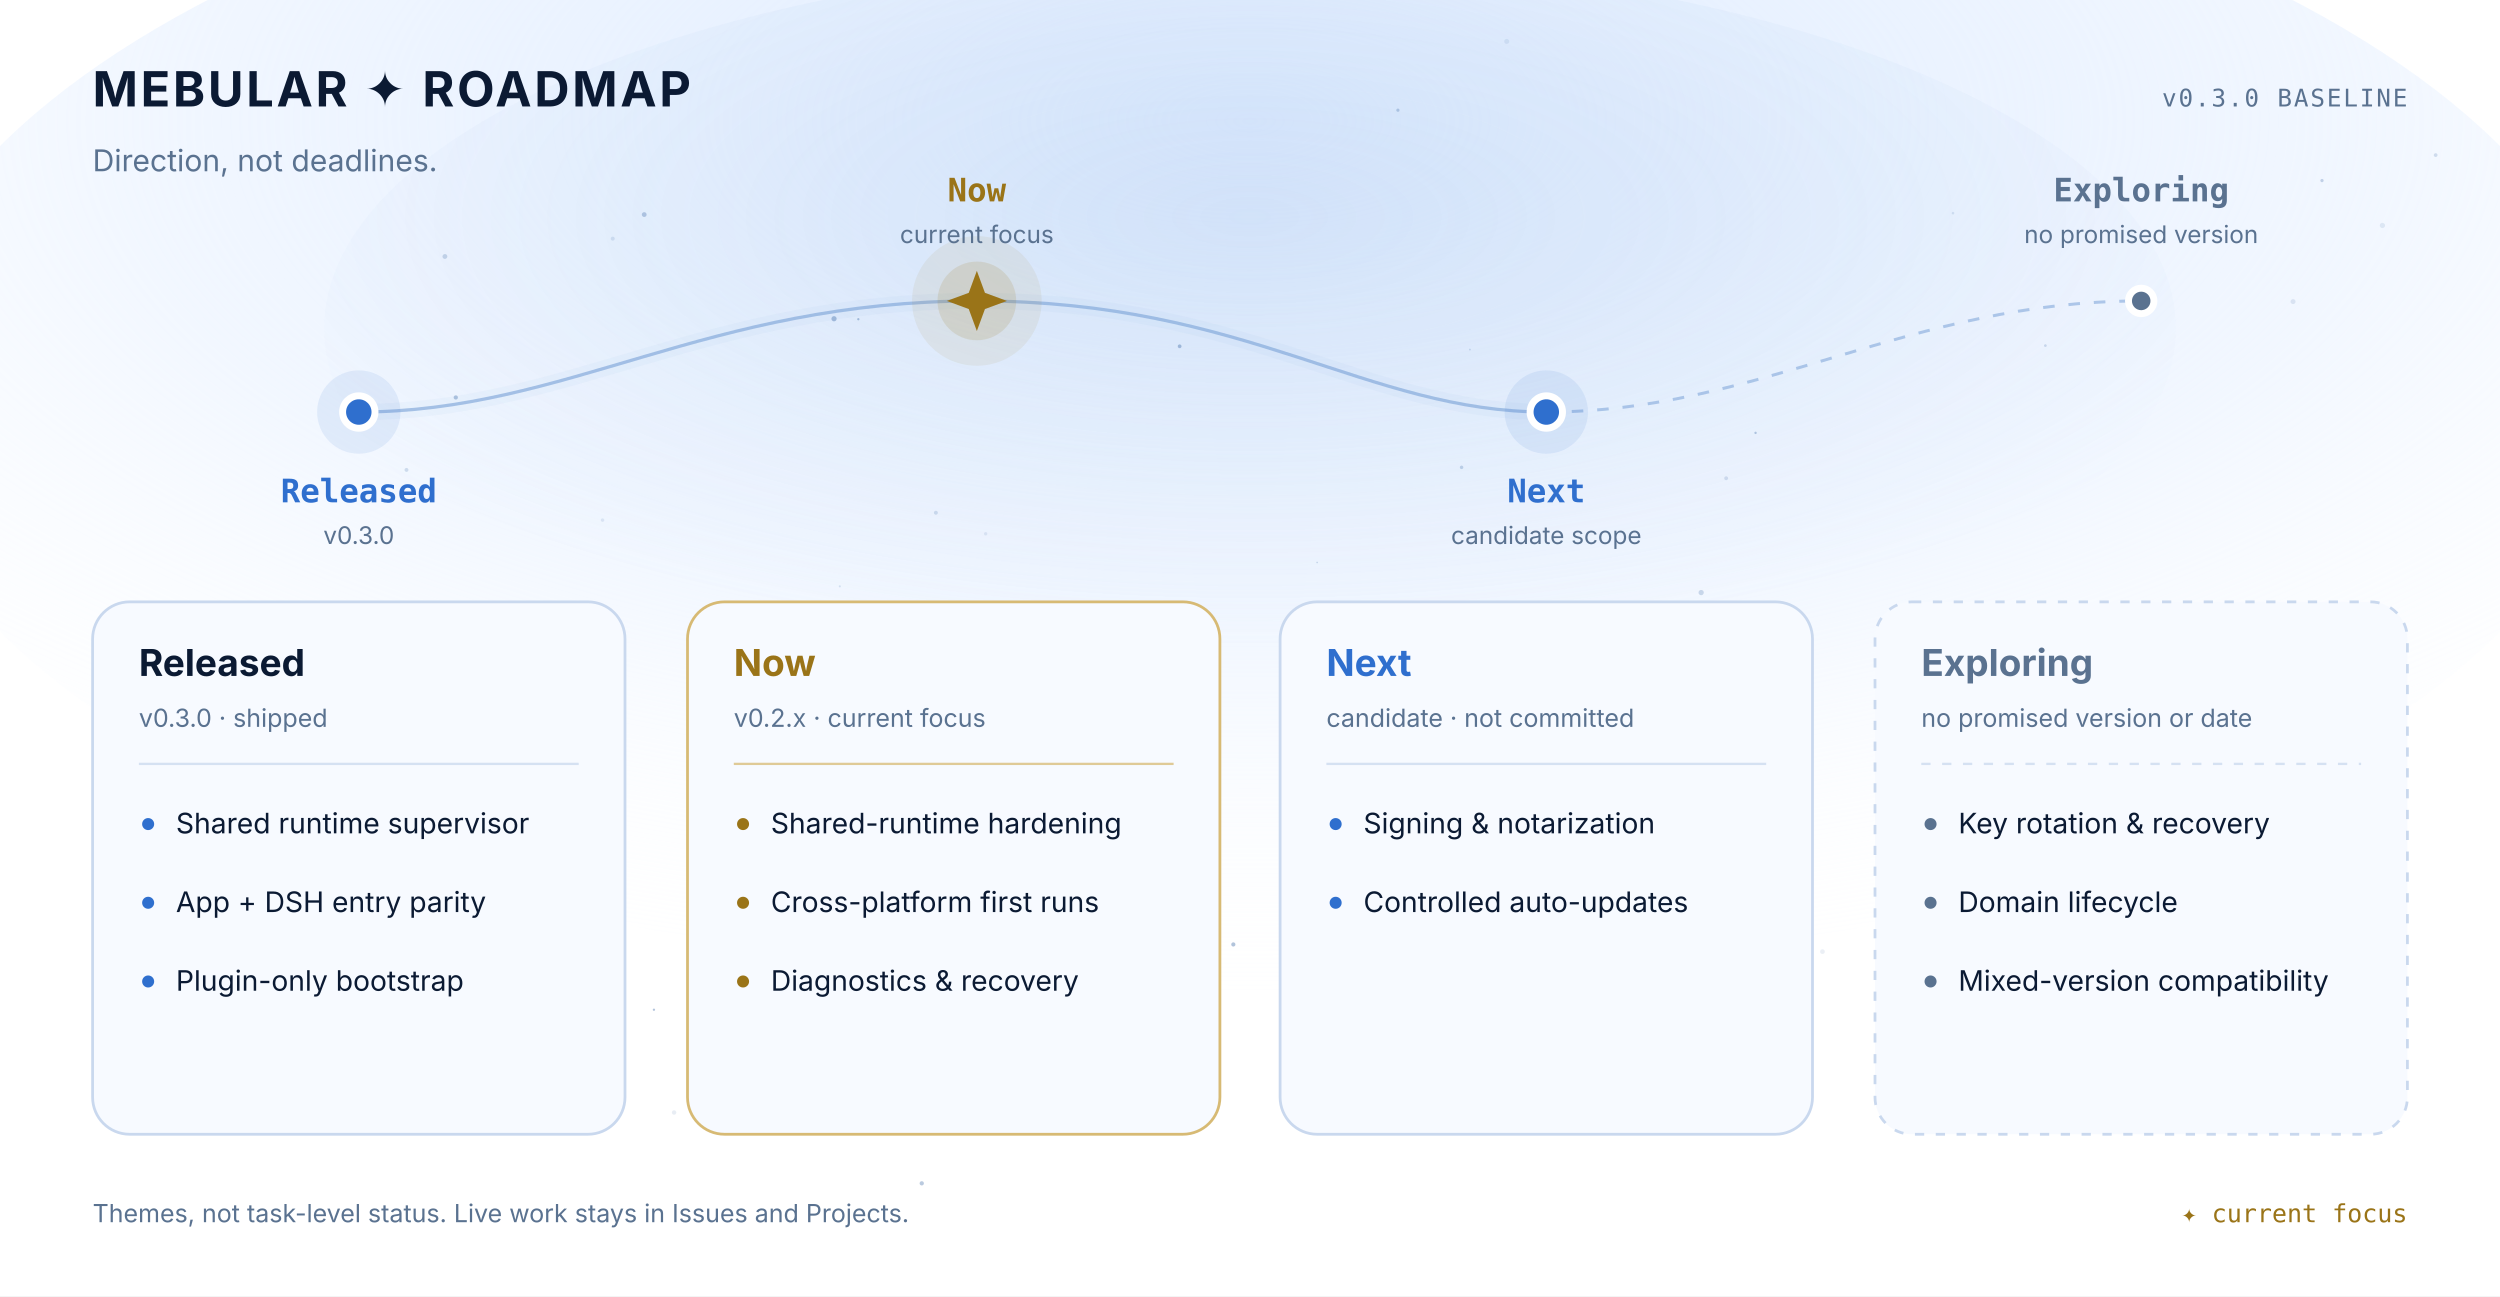
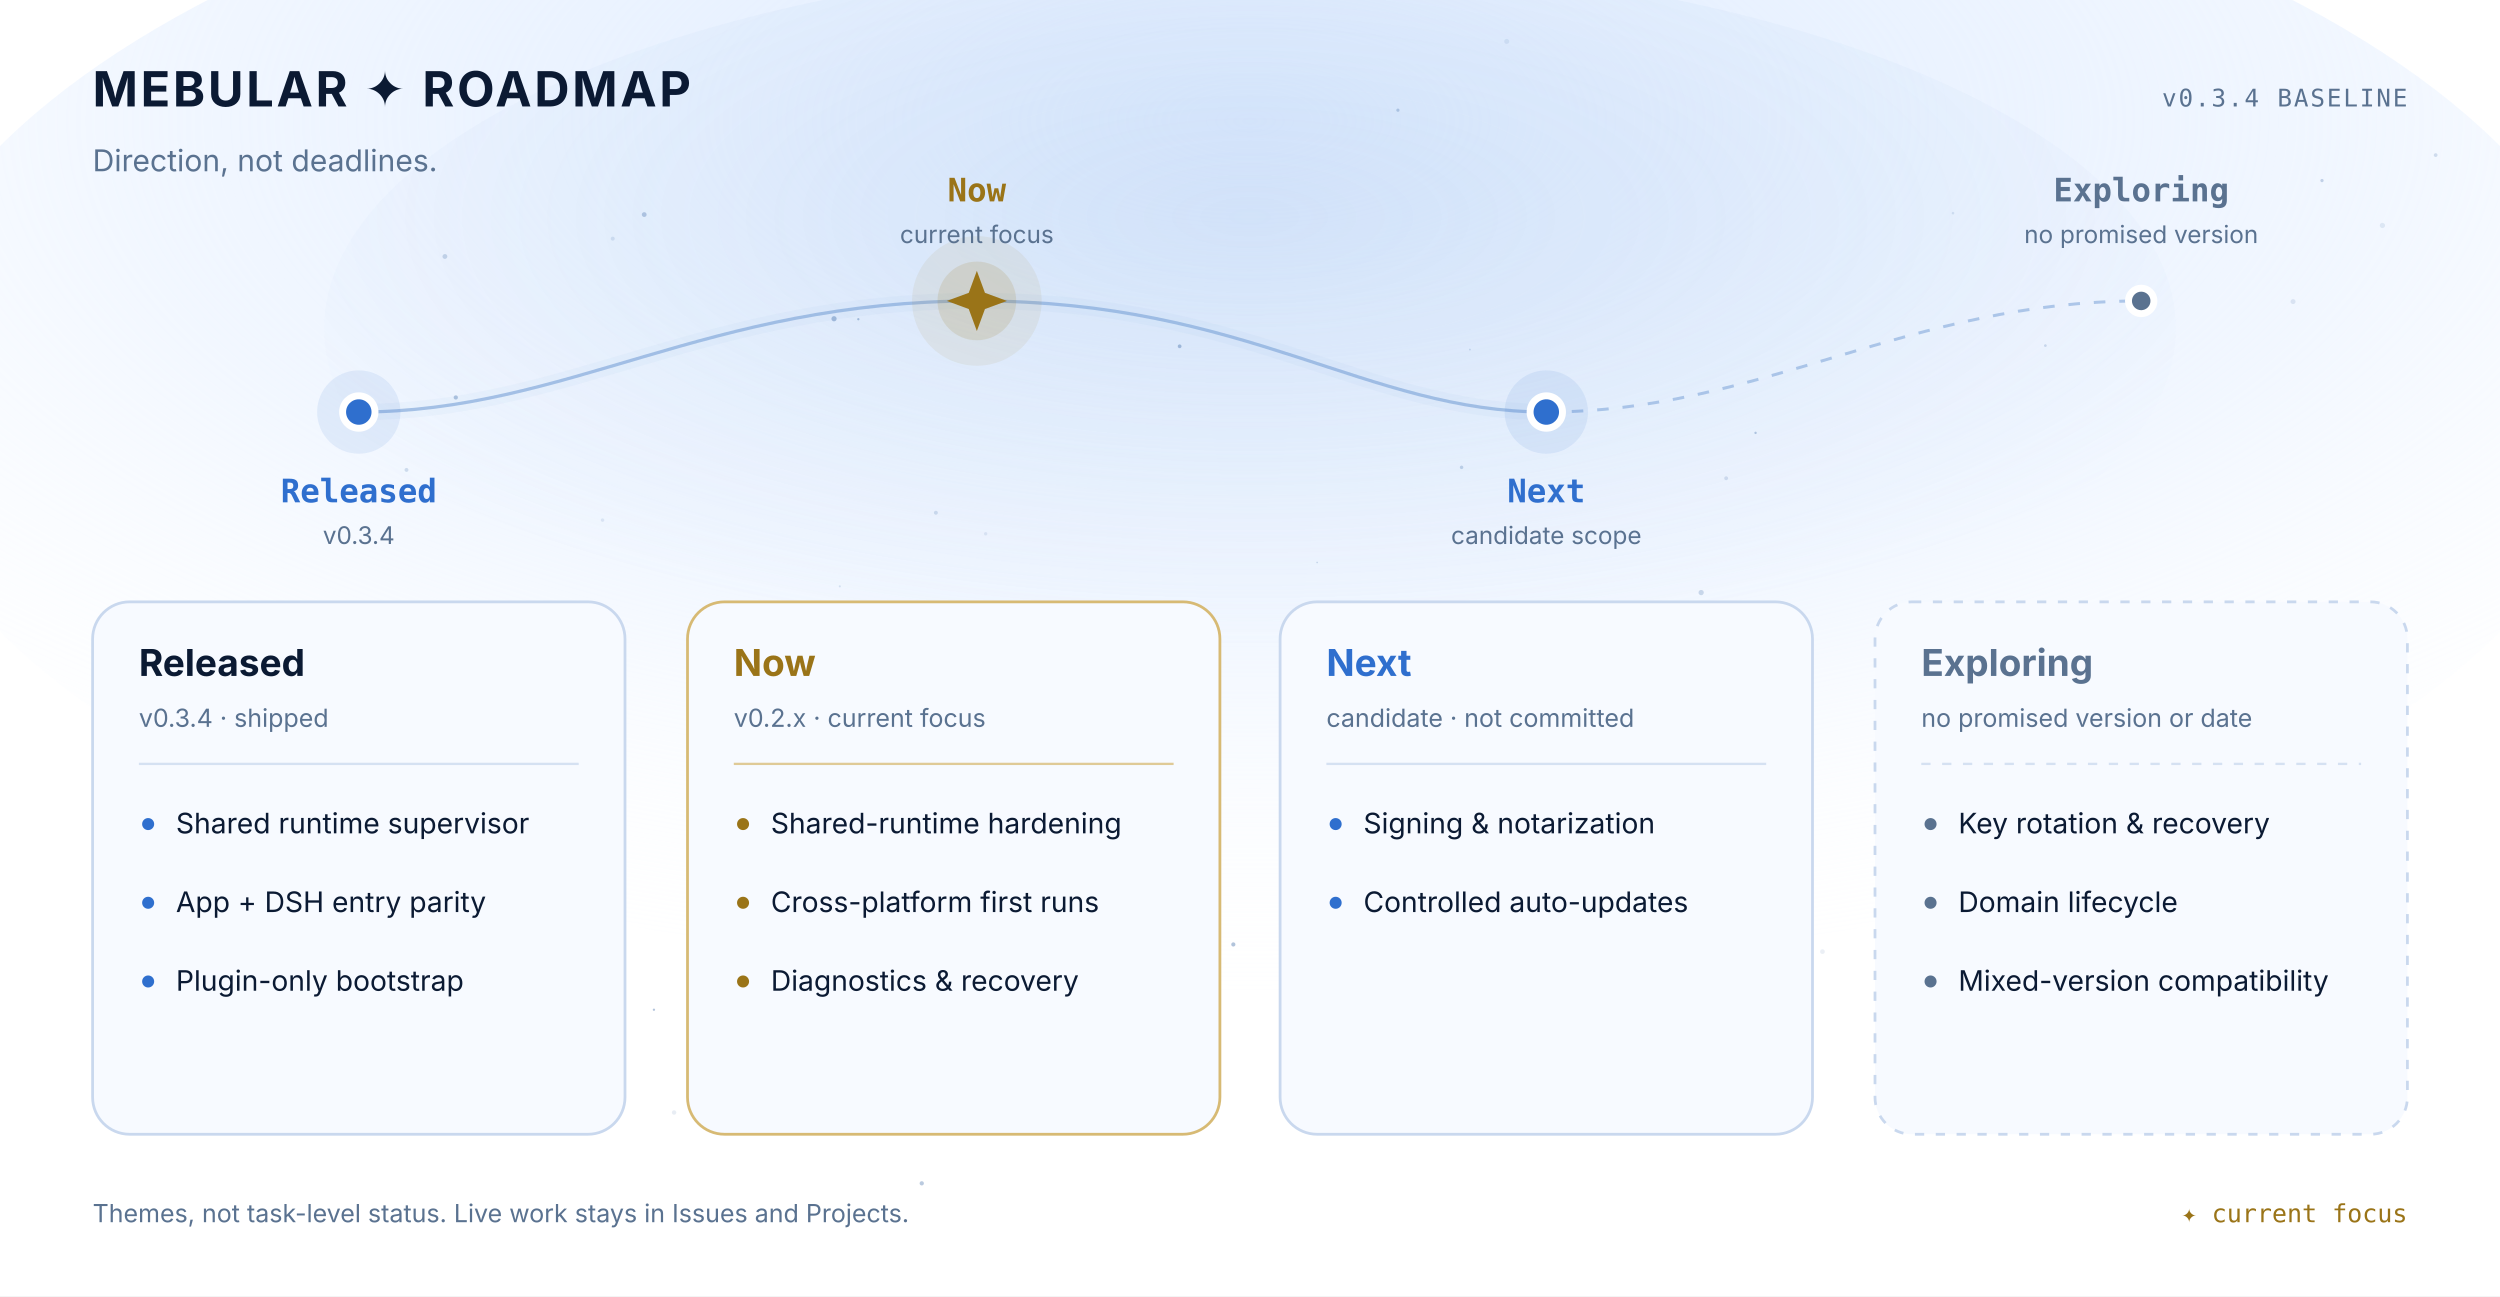
<svg xmlns="http://www.w3.org/2000/svg" width="1080" height="560" viewBox="0 0 1080 560" role="img" aria-label="Mebular constellation roadmap with Released, Now, Next and Exploring horizons">
  <defs>
    <radialGradient id="nebula" cx="50%" cy="28%" r="76%">
      <stop offset="0%" stop-color="#dceaff" stop-opacity="0.88" />
      <stop offset="55%" stop-color="#dceaff" stop-opacity="0.38" />
      <stop offset="100%" stop-color="#ffffff" stop-opacity="0" />
    </radialGradient>
    <radialGradient id="core" cx="50%" cy="35%" r="58%">
      <stop offset="0%" stop-color="#6f9fd8" stop-opacity="0.15" />
      <stop offset="100%" stop-color="#6f9fd8" stop-opacity="0" />
    </radialGradient>
  </defs>
  <rect width="1080" height="560" fill="#ffffff" />
  <ellipse cx="540" cy="168" rx="590" ry="260" fill="url(#nebula)" />
  <ellipse cx="540" cy="142" rx="400" ry="160" fill="url(#core)" />
  <g>
    <circle cx="483.9" cy="387.0" r="0.87" fill="#2f5f9e" opacity="0.17" />
    <circle cx="255.3" cy="373.8" r="0.60" fill="#2f5f9e" opacity="0.25" />
    <circle cx="603.9" cy="47.6" r="0.70" fill="#2f5f9e" opacity="0.27" />
    <circle cx="569.0" cy="243.0" r="0.37" fill="#2f5f9e" opacity="0.22" />
    <circle cx="370.8" cy="137.9" r="0.50" fill="#2f5f9e" opacity="0.36" />
    <circle cx="620.0" cy="436.4" r="0.41" fill="#2f5f9e" opacity="0.29" />
    <circle cx="446.6" cy="340.9" r="0.71" fill="#2f5f9e" opacity="0.24" />
    <circle cx="635.0" cy="151.0" r="0.41" fill="#2f5f9e" opacity="0.19" />
    <circle cx="360.3" cy="137.7" r="1.13" fill="#2f5f9e" opacity="0.37" />
    <circle cx="398.2" cy="511.2" r="0.93" fill="#2f5f9e" opacity="0.33" />
    <circle cx="883.6" cy="149.3" r="0.59" fill="#2f5f9e" opacity="0.20" />
    <circle cx="745.7" cy="206.6" r="0.84" fill="#2f5f9e" opacity="0.17" />
    <circle cx="990.6" cy="130.3" r="1.08" fill="#2f5f9e" opacity="0.13" />
    <circle cx="688.4" cy="262.7" r="0.86" fill="#2f5f9e" opacity="0.30" />
    <circle cx="885.7" cy="376.4" r="1.05" fill="#2f5f9e" opacity="0.21" />
    <circle cx="603.1" cy="263.5" r="0.74" fill="#2f5f9e" opacity="0.34" />
    <circle cx="659.9" cy="302.8" r="0.92" fill="#2f5f9e" opacity="0.15" />
    <circle cx="1052.2" cy="67.0" r="0.81" fill="#2f5f9e" opacity="0.19" />
    <circle cx="839.6" cy="435.9" r="0.40" fill="#2f5f9e" opacity="0.24" />
    <circle cx="362.8" cy="253.3" r="0.45" fill="#2f5f9e" opacity="0.16" />
    <circle cx="650.9" cy="17.9" r="1.09" fill="#2f5f9e" opacity="0.10" />
    <circle cx="363.2" cy="264.4" r="1.08" fill="#2f5f9e" opacity="0.35" />
    <circle cx="264.7" cy="103.1" r="0.87" fill="#2f5f9e" opacity="0.14" />
    <circle cx="438.5" cy="477.6" r="0.91" fill="#2f5f9e" opacity="0.25" />
    <circle cx="758.4" cy="187.0" r="0.52" fill="#2f5f9e" opacity="0.32" />
    <circle cx="787.3" cy="411.1" r="1.02" fill="#2f5f9e" opacity="0.10" />
    <circle cx="748.9" cy="328.1" r="1.14" fill="#2f5f9e" opacity="0.28" />
    <circle cx="262.1" cy="341.0" r="0.60" fill="#2f5f9e" opacity="0.25" />
    <circle cx="138.4" cy="442.0" r="1.13" fill="#2f5f9e" opacity="0.35" />
    <circle cx="278.3" cy="92.7" r="1.04" fill="#2f5f9e" opacity="0.30" />
    <circle cx="532.8" cy="408.0" r="0.91" fill="#2f5f9e" opacity="0.37" />
    <circle cx="175.6" cy="203.0" r="0.85" fill="#2f5f9e" opacity="0.19" />
    <circle cx="243.6" cy="468.4" r="0.45" fill="#2f5f9e" opacity="0.12" />
    <circle cx="734.9" cy="256.0" r="1.14" fill="#2f5f9e" opacity="0.22" />
    <circle cx="578.4" cy="359.6" r="1.14" fill="#2f5f9e" opacity="0.13" />
    <circle cx="192.2" cy="110.8" r="1.05" fill="#2f5f9e" opacity="0.23" />
    <circle cx="451.9" cy="297.2" r="0.40" fill="#2f5f9e" opacity="0.22" />
    <circle cx="496.5" cy="381.9" r="1.20" fill="#2f5f9e" opacity="0.16" />
    <circle cx="196.9" cy="171.7" r="0.92" fill="#2f5f9e" opacity="0.34" />
    <circle cx="843.7" cy="92.1" r="0.56" fill="#2f5f9e" opacity="0.14" />
    <circle cx="1003.1" cy="78.0" r="0.71" fill="#2f5f9e" opacity="0.25" />
    <circle cx="411.4" cy="337.7" r="0.39" fill="#2f5f9e" opacity="0.27" />
    <circle cx="1029.2" cy="97.4" r="1.14" fill="#2f5f9e" opacity="0.11" />
    <circle cx="897.2" cy="446.9" r="0.76" fill="#2f5f9e" opacity="0.15" />
    <circle cx="714.3" cy="371.2" r="0.92" fill="#2f5f9e" opacity="0.22" />
    <circle cx="509.6" cy="149.6" r="0.82" fill="#2f5f9e" opacity="0.36" />
    <circle cx="586.0" cy="427.4" r="0.49" fill="#2f5f9e" opacity="0.24" />
    <circle cx="291.2" cy="480.6" r="0.97" fill="#2f5f9e" opacity="0.11" />
    <circle cx="960.8" cy="360.3" r="0.67" fill="#2f5f9e" opacity="0.34" />
    <circle cx="850.2" cy="295.2" r="1.04" fill="#2f5f9e" opacity="0.14" />
    <circle cx="404.3" cy="221.5" r="0.86" fill="#2f5f9e" opacity="0.18" />
    <circle cx="983.9" cy="356.4" r="0.48" fill="#2f5f9e" opacity="0.37" />
    <circle cx="260.3" cy="224.7" r="0.75" fill="#2f5f9e" opacity="0.12" />
    <circle cx="282.5" cy="436.2" r="0.50" fill="#2f5f9e" opacity="0.37" />
    <circle cx="631.4" cy="201.9" r="0.76" fill="#2f5f9e" opacity="0.24" />
    <circle cx="493.5" cy="347.6" r="0.50" fill="#2f5f9e" opacity="0.38" />
    <circle cx="340.7" cy="392.4" r="0.88" fill="#2f5f9e" opacity="0.13" />
    <circle cx="425.8" cy="230.6" r="0.73" fill="#2f5f9e" opacity="0.11" />
  </g>
  <text x="40" y="46" font-family="'SF Pro Display','PingFang SC','Microsoft YaHei','Segoe UI',ui-sans-serif,system-ui,sans-serif" font-size="21" fill="#0b1a33" font-weight="700" text-anchor="start" letter-spacing="1.2">MEBULAR ✦ ROADMAP</text>
  <text x="40" y="74" font-family="'SF Pro Text','PingFang SC','Microsoft YaHei','Segoe UI',ui-sans-serif,system-ui,sans-serif" font-size="13" fill="#5a7290" font-weight="400" text-anchor="start">Direction, not deadlines.</text>
-   <text x="1040" y="46" font-family="'SF Mono','Cascadia Code','Source Code Pro',Consolas,'PingFang SC','Microsoft YaHei',monospace" font-size="10.5" fill="#5a7290" font-weight="400" text-anchor="end" letter-spacing="0.8">v0.3.0 BASELINE</text>
+   <text x="1040" y="46" font-family="'SF Mono','Cascadia Code','Source Code Pro',Consolas,'PingFang SC','Microsoft YaHei',monospace" font-size="10.5" fill="#5a7290" font-weight="400" text-anchor="end" letter-spacing="0.8">v0.3.4 BASELINE</text>
  <path d="M155 178 C245 178 305 130 422 130 S590 178 668 178" fill="none" stroke="#7fa6d9" stroke-width="7" opacity="0.06" />
  <path d="M155 178 C245 178 305 130 422 130 S590 178 668 178" fill="none" stroke="#7fa6d9" stroke-width="1.4" opacity="0.65" />
  <path d="M668 178 C760 178 825 130 925 130" fill="none" stroke="#7fa6d9" stroke-width="1.3" stroke-dasharray="5 6" opacity="0.58" />
  <circle cx="155" cy="178" r="18" fill="#2f6fce" opacity="0.10" />
  <circle cx="155" cy="178" r="7" fill="#2f6fce" stroke="#ffffff" stroke-width="3" />
  <text x="155" y="217" font-family="'SF Mono','Cascadia Code','Source Code Pro',Consolas,'PingFang SC','Microsoft YaHei',monospace" font-size="14" fill="#2f6fce" font-weight="700" text-anchor="middle">Released</text>
-   <text x="155" y="235" font-family="'SF Pro Text','PingFang SC','Microsoft YaHei','Segoe UI',ui-sans-serif,system-ui,sans-serif" font-size="10.5" fill="#5a7290" font-weight="400" text-anchor="middle">v0.3.0</text>
+   <text x="155" y="235" font-family="'SF Pro Text','PingFang SC','Microsoft YaHei','Segoe UI',ui-sans-serif,system-ui,sans-serif" font-size="10.5" fill="#5a7290" font-weight="400" text-anchor="middle">v0.3.4</text>
  <circle cx="422" cy="130" r="28" fill="#9a7418" opacity="0.08" />
  <circle cx="422" cy="130" r="17" fill="#9a7418" opacity="0.14" />
  <path d="M422 117 L425.5 126.5 L435 130 L425.5 133.5 L422 143 L418.5 133.5 L409 130 L418.5 126.5 Z" fill="#9a7418" />
  <text x="422" y="87" font-family="'SF Mono','Cascadia Code','Source Code Pro',Consolas,'PingFang SC','Microsoft YaHei',monospace" font-size="14" fill="#9a7418" font-weight="700" text-anchor="middle">Now</text>
  <text x="422" y="105" font-family="'SF Pro Text','PingFang SC','Microsoft YaHei','Segoe UI',ui-sans-serif,system-ui,sans-serif" font-size="10.5" fill="#5a7290" font-weight="400" text-anchor="middle">current focus</text>
  <circle cx="668" cy="178" r="18" fill="#2f6fce" opacity="0.10" />
  <circle cx="668" cy="178" r="7" fill="#2f6fce" stroke="#ffffff" stroke-width="3" />
  <text x="668" y="217" font-family="'SF Mono','Cascadia Code','Source Code Pro',Consolas,'PingFang SC','Microsoft YaHei',monospace" font-size="14" fill="#2f6fce" font-weight="700" text-anchor="middle">Next</text>
  <text x="668" y="235" font-family="'SF Pro Text','PingFang SC','Microsoft YaHei','Segoe UI',ui-sans-serif,system-ui,sans-serif" font-size="10.5" fill="#5a7290" font-weight="400" text-anchor="middle">candidate scope</text>
  <circle cx="925" cy="130" r="5.5" fill="#5a7290" stroke="#ffffff" stroke-width="3" />
  <text x="925" y="87" font-family="'SF Mono','Cascadia Code','Source Code Pro',Consolas,'PingFang SC','Microsoft YaHei',monospace" font-size="14" fill="#5a7290" font-weight="700" text-anchor="middle">Exploring</text>
  <text x="925" y="105" font-family="'SF Pro Text','PingFang SC','Microsoft YaHei','Segoe UI',ui-sans-serif,system-ui,sans-serif" font-size="10.5" fill="#5a7290" font-weight="400" text-anchor="middle">no promised version</text>
  <rect x="40" y="260" width="230" height="230" rx="16" fill="#f7faff" stroke="#c9d8ee" stroke-width="1.2" />
  <text x="60" y="292" font-family="'SF Pro Text','PingFang SC','Microsoft YaHei','Segoe UI',ui-sans-serif,system-ui,sans-serif" font-size="16" fill="#0b1a33" font-weight="700" text-anchor="start">Released</text>
-   <text x="60" y="314" font-family="'SF Pro Text','PingFang SC','Microsoft YaHei','Segoe UI',ui-sans-serif,system-ui,sans-serif" font-size="10.8" fill="#5a7290" font-weight="400" text-anchor="start">v0.3.0 · shipped</text>
+   <text x="60" y="314" font-family="'SF Pro Text','PingFang SC','Microsoft YaHei','Segoe UI',ui-sans-serif,system-ui,sans-serif" font-size="10.8" fill="#5a7290" font-weight="400" text-anchor="start">v0.3.4 · shipped</text>
  <line x1="60" y1="330" x2="250" y2="330" stroke="#c9d8ee" stroke-width="1" opacity="0.75" />
  <circle cx="64" cy="356" r="2.6" fill="#2f6fce" />
  <text x="76" y="360" font-family="'SF Pro Text','PingFang SC','Microsoft YaHei','Segoe UI',ui-sans-serif,system-ui,sans-serif" font-size="12.2" fill="#0b1a33" font-weight="400" text-anchor="start">Shared runtime supervisor</text>
  <circle cx="64" cy="390" r="2.6" fill="#2f6fce" />
  <text x="76" y="394" font-family="'SF Pro Text','PingFang SC','Microsoft YaHei','Segoe UI',ui-sans-serif,system-ui,sans-serif" font-size="12.2" fill="#0b1a33" font-weight="400" text-anchor="start">App + DSH entry parity</text>
  <circle cx="64" cy="424" r="2.6" fill="#2f6fce" />
  <text x="76" y="428" font-family="'SF Pro Text','PingFang SC','Microsoft YaHei','Segoe UI',ui-sans-serif,system-ui,sans-serif" font-size="12.2" fill="#0b1a33" font-weight="400" text-anchor="start">Plugin-only bootstrap</text>
  <rect x="297" y="260" width="230" height="230" rx="16" fill="#f7faff" stroke="#d7ba74" stroke-width="1.2" />
  <text x="317" y="292" font-family="'SF Pro Text','PingFang SC','Microsoft YaHei','Segoe UI',ui-sans-serif,system-ui,sans-serif" font-size="16" fill="#9a7418" font-weight="700" text-anchor="start">Now</text>
  <text x="317" y="314" font-family="'SF Pro Text','PingFang SC','Microsoft YaHei','Segoe UI',ui-sans-serif,system-ui,sans-serif" font-size="10.8" fill="#5a7290" font-weight="400" text-anchor="start">v0.2.x · current focus</text>
  <line x1="317" y1="330" x2="507" y2="330" stroke="#d7ba74" stroke-width="1" opacity="0.75" />
  <circle cx="321" cy="356" r="2.6" fill="#9a7418" />
  <text x="333" y="360" font-family="'SF Pro Text','PingFang SC','Microsoft YaHei','Segoe UI',ui-sans-serif,system-ui,sans-serif" font-size="12.2" fill="#0b1a33" font-weight="400" text-anchor="start">Shared-runtime hardening</text>
  <circle cx="321" cy="390" r="2.6" fill="#9a7418" />
  <text x="333" y="394" font-family="'SF Pro Text','PingFang SC','Microsoft YaHei','Segoe UI',ui-sans-serif,system-ui,sans-serif" font-size="12.2" fill="#0b1a33" font-weight="400" text-anchor="start">Cross-platform first runs</text>
  <circle cx="321" cy="424" r="2.6" fill="#9a7418" />
  <text x="333" y="428" font-family="'SF Pro Text','PingFang SC','Microsoft YaHei','Segoe UI',ui-sans-serif,system-ui,sans-serif" font-size="12.2" fill="#0b1a33" font-weight="400" text-anchor="start">Diagnostics &amp; recovery</text>
  <rect x="553" y="260" width="230" height="230" rx="16" fill="#f7faff" stroke="#c9d8ee" stroke-width="1.2" />
  <text x="573" y="292" font-family="'SF Pro Text','PingFang SC','Microsoft YaHei','Segoe UI',ui-sans-serif,system-ui,sans-serif" font-size="16" fill="#2f6fce" font-weight="700" text-anchor="start">Next</text>
  <text x="573" y="314" font-family="'SF Pro Text','PingFang SC','Microsoft YaHei','Segoe UI',ui-sans-serif,system-ui,sans-serif" font-size="10.8" fill="#5a7290" font-weight="400" text-anchor="start">candidate · not committed</text>
  <line x1="573" y1="330" x2="763" y2="330" stroke="#c9d8ee" stroke-width="1" opacity="0.75" />
  <circle cx="577" cy="356" r="2.6" fill="#2f6fce" />
  <text x="589" y="360" font-family="'SF Pro Text','PingFang SC','Microsoft YaHei','Segoe UI',ui-sans-serif,system-ui,sans-serif" font-size="12.2" fill="#0b1a33" font-weight="400" text-anchor="start">Signing &amp; notarization</text>
  <circle cx="577" cy="390" r="2.6" fill="#2f6fce" />
  <text x="589" y="394" font-family="'SF Pro Text','PingFang SC','Microsoft YaHei','Segoe UI',ui-sans-serif,system-ui,sans-serif" font-size="12.2" fill="#0b1a33" font-weight="400" text-anchor="start">Controlled auto-updates</text>
  <rect x="810" y="260" width="230" height="230" rx="16" fill="#f7faff" stroke="#c9d8ee" stroke-width="1.2" stroke-dasharray="4 5" />
  <text x="830" y="292" font-family="'SF Pro Text','PingFang SC','Microsoft YaHei','Segoe UI',ui-sans-serif,system-ui,sans-serif" font-size="16" fill="#5a7290" font-weight="700" text-anchor="start">Exploring</text>
  <text x="830" y="314" font-family="'SF Pro Text','PingFang SC','Microsoft YaHei','Segoe UI',ui-sans-serif,system-ui,sans-serif" font-size="10.8" fill="#5a7290" font-weight="400" text-anchor="start">no promised version or date</text>
  <line x1="830" y1="330" x2="1020" y2="330" stroke="#c9d8ee" stroke-width="1" opacity="0.75" stroke-dasharray="4 5" />
  <circle cx="834" cy="356" r="2.6" fill="#5a7290" />
  <text x="846" y="360" font-family="'SF Pro Text','PingFang SC','Microsoft YaHei','Segoe UI',ui-sans-serif,system-ui,sans-serif" font-size="12.2" fill="#0b1a33" font-weight="400" text-anchor="start">Key rotation &amp; recovery</text>
  <circle cx="834" cy="390" r="2.6" fill="#5a7290" />
  <text x="846" y="394" font-family="'SF Pro Text','PingFang SC','Microsoft YaHei','Segoe UI',ui-sans-serif,system-ui,sans-serif" font-size="12.2" fill="#0b1a33" font-weight="400" text-anchor="start">Domain lifecycle</text>
  <circle cx="834" cy="424" r="2.6" fill="#5a7290" />
  <text x="846" y="428" font-family="'SF Pro Text','PingFang SC','Microsoft YaHei','Segoe UI',ui-sans-serif,system-ui,sans-serif" font-size="12.2" fill="#0b1a33" font-weight="400" text-anchor="start">Mixed-version compatibility</text>
  <text x="40" y="528" font-family="'SF Pro Text','PingFang SC','Microsoft YaHei','Segoe UI',ui-sans-serif,system-ui,sans-serif" font-size="10.8" fill="#5a7290" font-weight="400" text-anchor="start">Themes, not task-level status. Live work stays in Issues and Projects.</text>
  <text x="1040" y="528" font-family="'SF Mono','Cascadia Code','Source Code Pro',Consolas,'PingFang SC','Microsoft YaHei',monospace" font-size="10.8" fill="#9a7418" font-weight="400" text-anchor="end">✦ current focus</text>
</svg>
